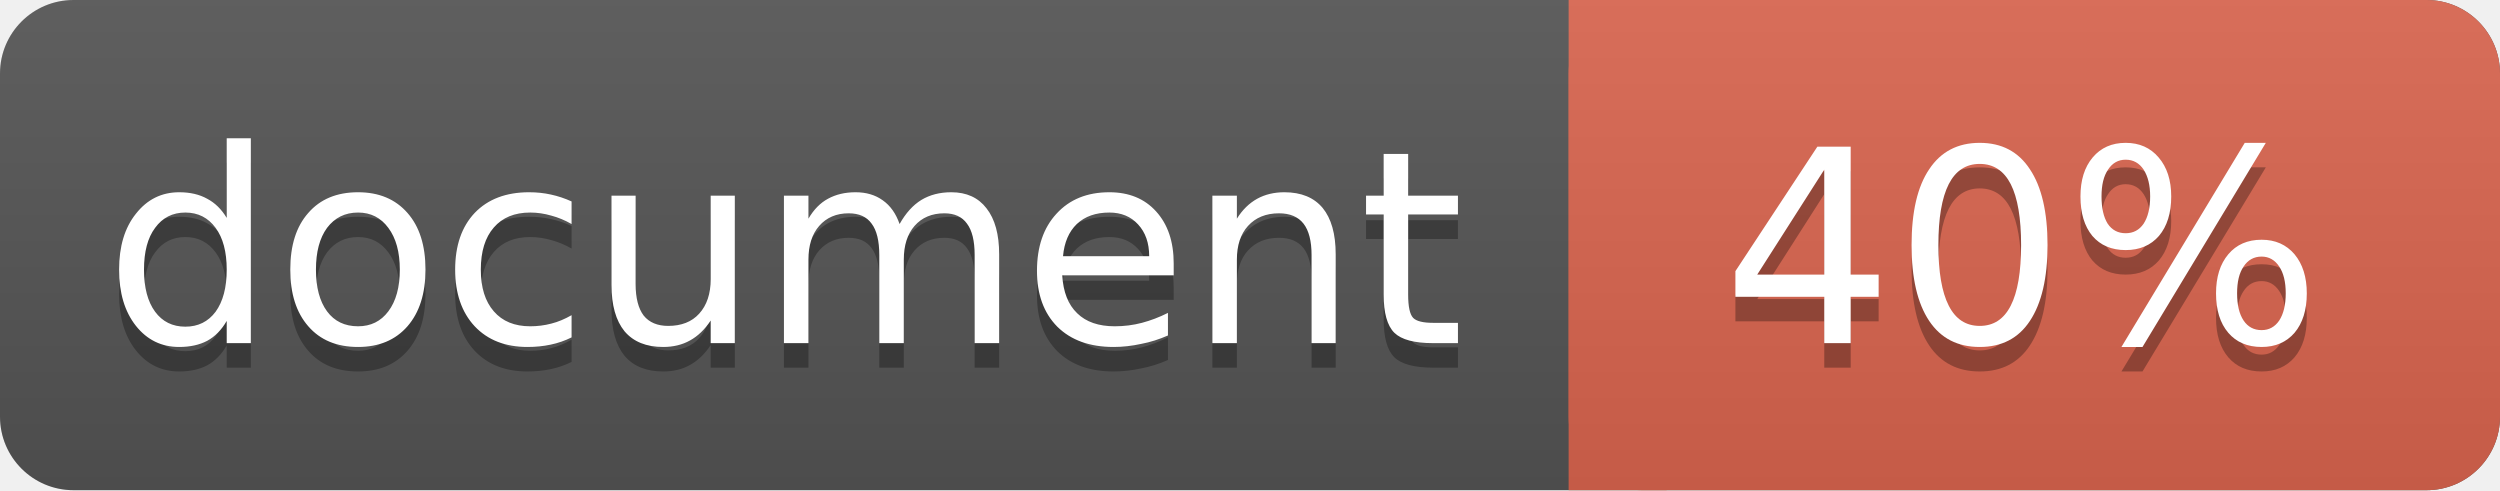
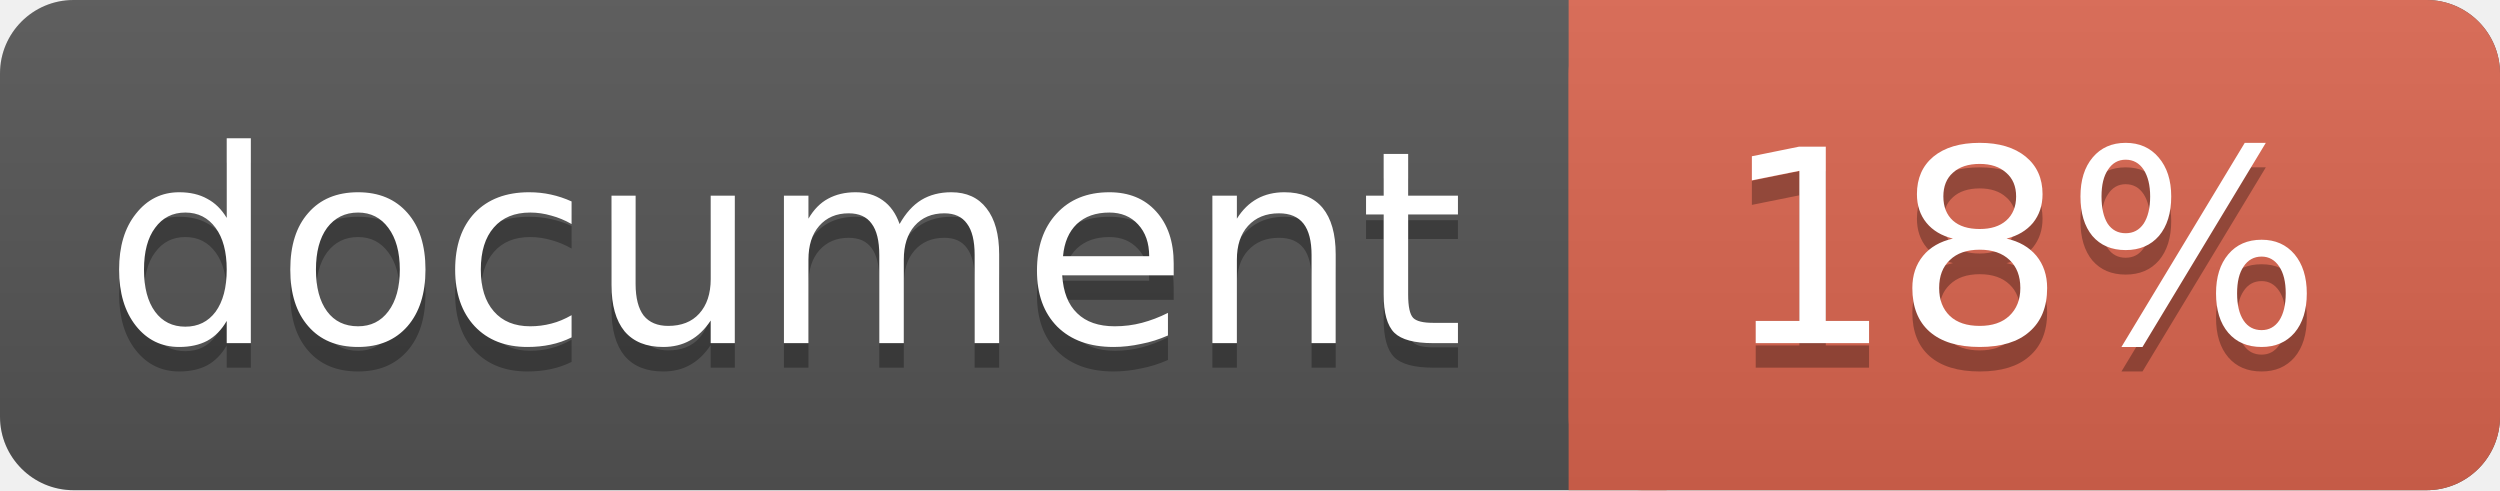
<svg xmlns="http://www.w3.org/2000/svg" width="102" height="20">
  <linearGradient id="a" x2="0" y2="100%">
    <stop offset="0" stop-color="#bbb" stop-opacity=".1" />
    <stop offset="1" stop-opacity=".1" />
  </linearGradient>
  <rect rx="3" width="102" height="20" fill="#555" />
  <rect rx="3" x="64" width="38" height="20" fill="#db654f" />
  <path fill="#db654f" d="M64 0h4v20h-4z" />
  <rect rx="3" width="102" height="20" fill="url(#a)" />
  <g fill="#fff" text-anchor="middle" font-family="DejaVu Sans,Verdana,Geneva,sans-serif" font-size="11">
    <text x="32" y="15" fill="#010101" fill-opacity=".3">document</text>
    <text x="32" y="14">document</text>
-     <text x="82.5" y="15" fill="#010101" fill-opacity=".3">40%</text>
-     <text x="82.5" y="14">40%</text>
+     <text x="82.5" y="15" fill="#010101" fill-opacity=".3">18%</text>
+     <text x="82.5" y="14">18%</text>
  </g>
</svg>
